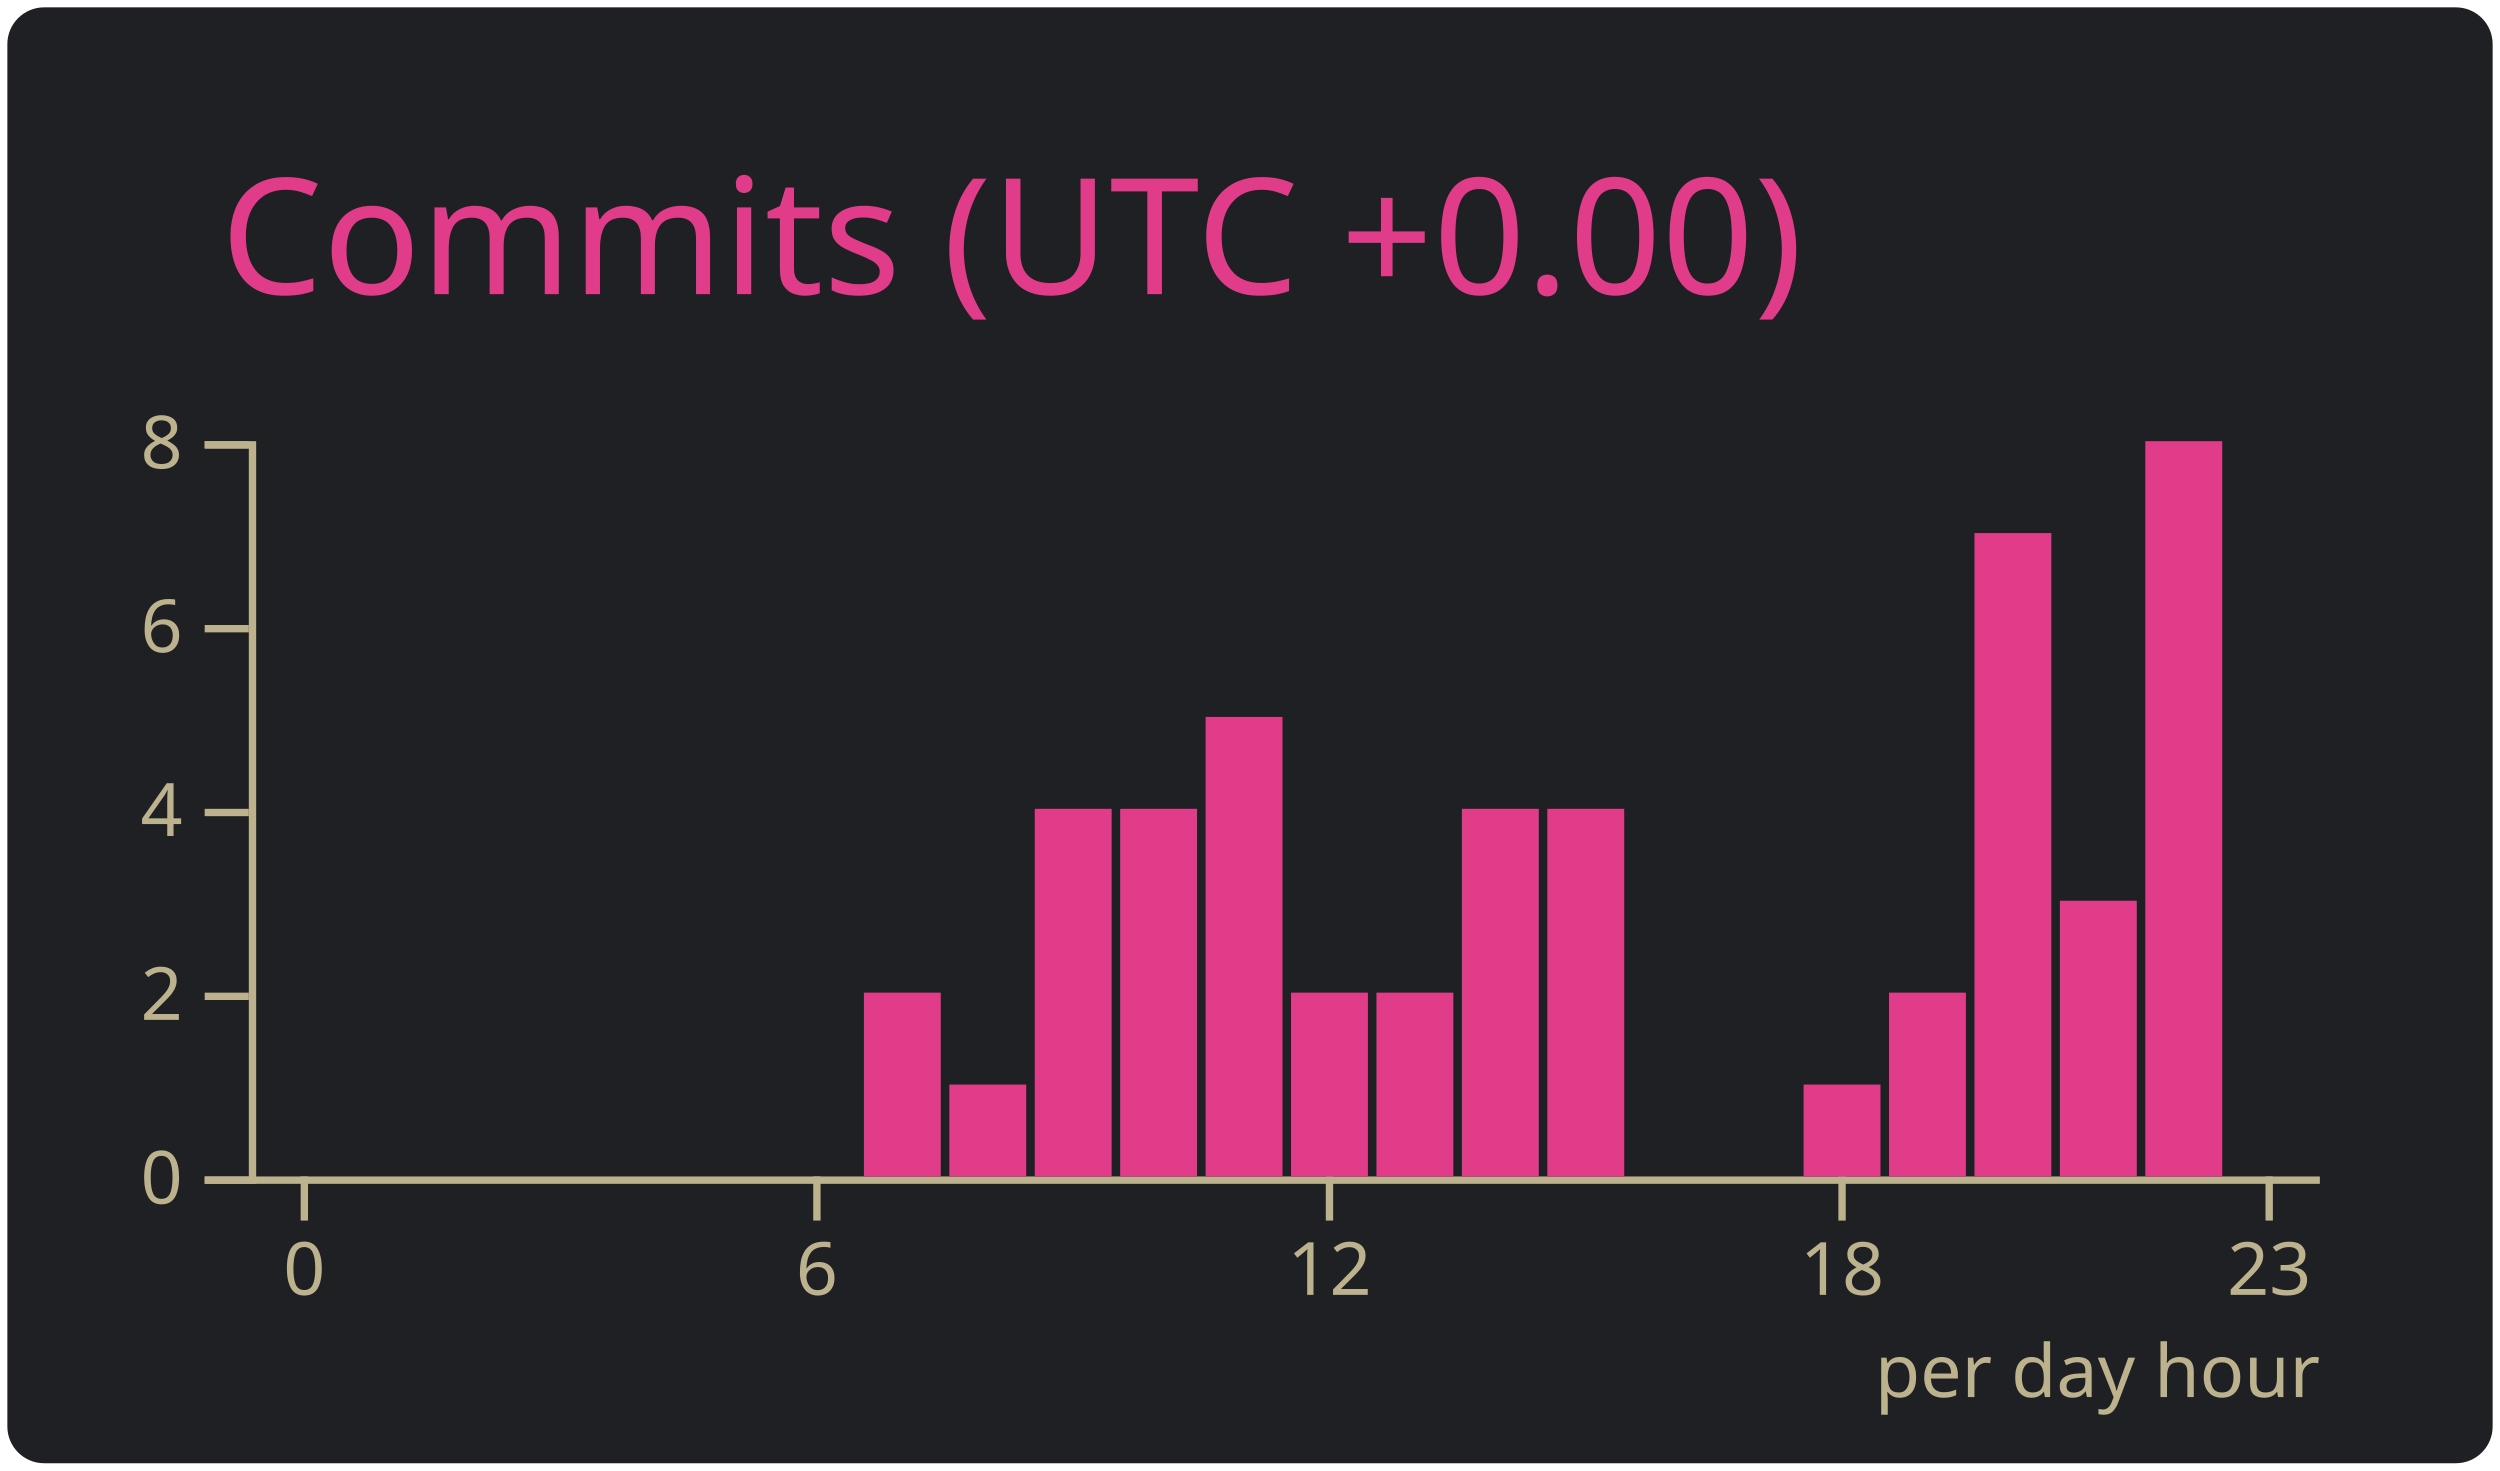
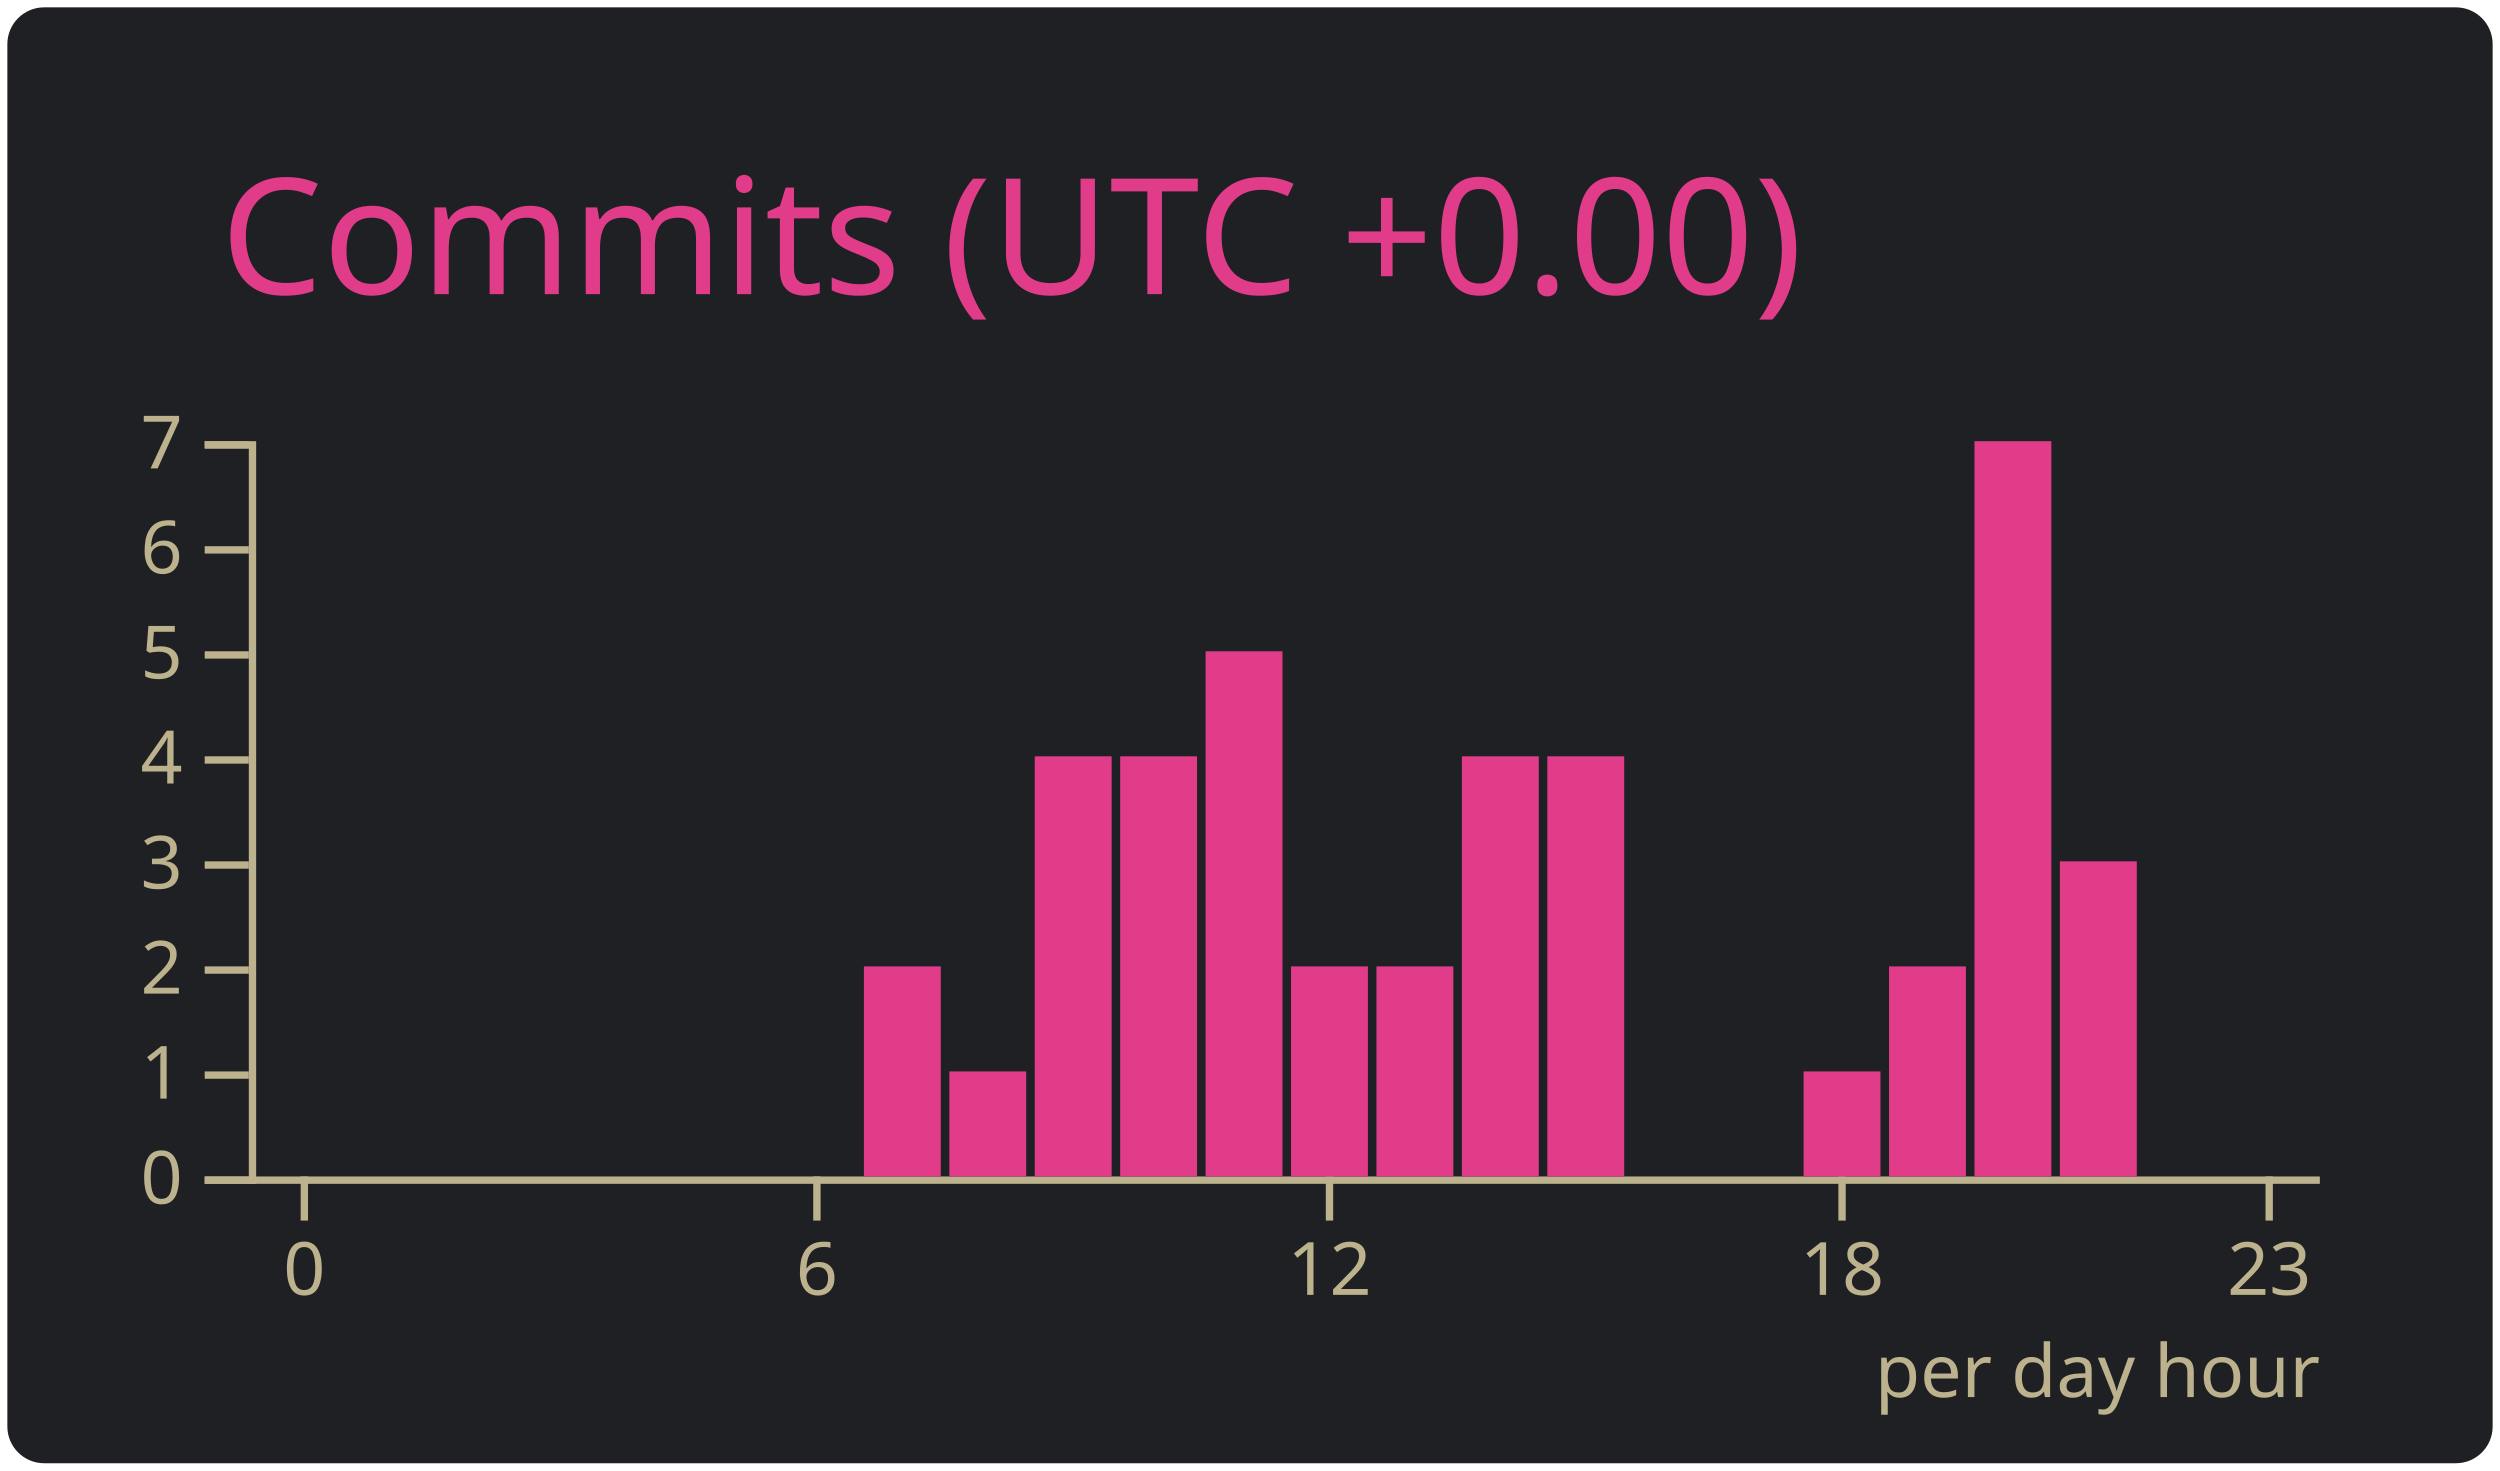
<svg xmlns="http://www.w3.org/2000/svg" width="340" height="200" viewBox="0 0 340 200">
  <style>* {
          font-family: 'Segoe UI', Ubuntu, "Helvetica Neue", Sans-Serif
        }</style>
  <rect x="1" y="1" rx="5" ry="5" height="99%" width="99.412%" stroke="#000000" stroke-width="1" fill="#1f2023" stroke-opacity="0" />
  <text x="30" y="40" style="font-size: 22px; fill: #e03c8a;">Commits (UTC +0.00)</text>
  <g transform="translate(0,40)">
    <g color="#e03c8a" transform="translate(35,20)">
      <g color="#bcb28d" transform="translate(0,100)" fill="none" font-size="10" font-family="sans-serif" text-anchor="middle">
        <path class="domain" stroke="currentColor" d="M-1.162,0.5H280.5" />
        <g class="tick" opacity="1" transform="translate(6.390041,0)">
          <line stroke="currentColor" y2="6" />
          <text fill="currentColor" y="9" dy="0.71em">0</text>
        </g>
        <g class="tick" opacity="1" transform="translate(76.09959,0)">
          <line stroke="currentColor" y2="6" />
          <text fill="currentColor" y="9" dy="0.71em">6</text>
        </g>
        <g class="tick" opacity="1" transform="translate(145.8091,0)">
          <line stroke="currentColor" y2="6" />
          <text fill="currentColor" y="9" dy="0.71em">12</text>
        </g>
        <g class="tick" opacity="1" transform="translate(215.5187,0)">
          <line stroke="currentColor" y2="6" />
          <text fill="currentColor" y="9" dy="0.71em">18</text>
        </g>
        <g class="tick" opacity="1" transform="translate(273.61,0)">
          <line stroke="currentColor" y2="6" />
          <text fill="currentColor" y="9" dy="0.71em">23</text>
        </g>
      </g>
      <g color="#bcb28d" transform="translate(-1.161826,0)" fill="none" font-size="10" font-family="sans-serif" text-anchor="end">
        <path class="domain" stroke="currentColor" d="M-6,100.5H0.5V0.5H-6" />
        <g class="tick" opacity="1" transform="translate(0,100.5)">
          <line stroke="currentColor" x2="-6" />
          <text fill="currentColor" x="-9" dy="0.32em">0</text>
        </g>
-         <g class="tick" opacity="1" transform="translate(0,75.5)">
+         <g class="tick" opacity="1" transform="translate(0,86.21429)">
+           <line stroke="currentColor" x2="-6" />
+           <text fill="currentColor" x="-9" dy="0.32em">1</text>
+         </g>
+         <g class="tick" opacity="1" transform="translate(0,71.92857)">
          <line stroke="currentColor" x2="-6" />
          <text fill="currentColor" x="-9" dy="0.32em">2</text>
        </g>
-         <g class="tick" opacity="1" transform="translate(0,50.5)">
+         <g class="tick" opacity="1" transform="translate(0,57.64286)">
+           <line stroke="currentColor" x2="-6" />
+           <text fill="currentColor" x="-9" dy="0.32em">3</text>
+         </g>
+         <g class="tick" opacity="1" transform="translate(0,43.35714)">
          <line stroke="currentColor" x2="-6" />
          <text fill="currentColor" x="-9" dy="0.32em">4</text>
        </g>
-         <g class="tick" opacity="1" transform="translate(0,25.5)">
+         <g class="tick" opacity="1" transform="translate(0,29.07143)">
+           <line stroke="currentColor" x2="-6" />
+           <text fill="currentColor" x="-9" dy="0.32em">5</text>
+         </g>
+         <g class="tick" opacity="1" transform="translate(0,14.78571)">
          <line stroke="currentColor" x2="-6" />
          <text fill="currentColor" x="-9" dy="0.32em">6</text>
        </g>
        <g class="tick" opacity="1" transform="translate(0,0.5)">
          <line stroke="currentColor" x2="-6" />
-           <text fill="currentColor" x="-9" dy="0.32em">8</text>
+           <text fill="currentColor" x="-9" dy="0.32em">7</text>
        </g>
      </g>
      <rect class="bar" fill="#e03c8a" x="1.162" y="100" width="10.456" height="0" />
      <rect class="bar" fill="#e03c8a" x="12.78" y="100" width="10.456" height="0" />
      <rect class="bar" fill="#e03c8a" x="24.398" y="100" width="10.456" height="0" />
      <rect class="bar" fill="#e03c8a" x="36.017" y="100" width="10.456" height="0" />
      <rect class="bar" fill="#e03c8a" x="47.635" y="100" width="10.456" height="0" />
      <rect class="bar" fill="#e03c8a" x="59.253" y="100" width="10.456" height="0" />
      <rect class="bar" fill="#e03c8a" x="70.871" y="100" width="10.456" height="0" />
-       <rect class="bar" fill="#e03c8a" x="82.49" y="75" width="10.456" height="25" />
-       <rect class="bar" fill="#e03c8a" x="94.108" y="87.5" width="10.456" height="12.5" />
-       <rect class="bar" fill="#e03c8a" x="105.726" y="50" width="10.456" height="50" />
-       <rect class="bar" fill="#e03c8a" x="117.344" y="50" width="10.456" height="50" />
-       <rect class="bar" fill="#e03c8a" x="128.963" y="37.5" width="10.456" height="62.5" />
-       <rect class="bar" fill="#e03c8a" x="140.581" y="75" width="10.456" height="25" />
-       <rect class="bar" fill="#e03c8a" x="152.199" y="75" width="10.456" height="25" />
-       <rect class="bar" fill="#e03c8a" x="163.817" y="50" width="10.456" height="50" />
-       <rect class="bar" fill="#e03c8a" x="175.436" y="50" width="10.456" height="50" />
+       <rect class="bar" fill="#e03c8a" x="82.49" y="71.429" width="10.456" height="28.571" />
+       <rect class="bar" fill="#e03c8a" x="94.108" y="85.714" width="10.456" height="14.286" />
+       <rect class="bar" fill="#e03c8a" x="105.726" y="42.857" width="10.456" height="57.143" />
+       <rect class="bar" fill="#e03c8a" x="117.344" y="42.857" width="10.456" height="57.143" />
+       <rect class="bar" fill="#e03c8a" x="128.963" y="28.571" width="10.456" height="71.429" />
+       <rect class="bar" fill="#e03c8a" x="140.581" y="71.429" width="10.456" height="28.571" />
+       <rect class="bar" fill="#e03c8a" x="152.199" y="71.429" width="10.456" height="28.571" />
+       <rect class="bar" fill="#e03c8a" x="163.817" y="42.857" width="10.456" height="57.143" />
+       <rect class="bar" fill="#e03c8a" x="175.436" y="42.857" width="10.456" height="57.143" />
      <rect class="bar" fill="#e03c8a" x="187.054" y="100" width="10.456" height="0" />
      <rect class="bar" fill="#e03c8a" x="198.672" y="100" width="10.456" height="0" />
-       <rect class="bar" fill="#e03c8a" x="210.29" y="87.5" width="10.456" height="12.5" />
-       <rect class="bar" fill="#e03c8a" x="221.909" y="75" width="10.456" height="25" />
-       <rect class="bar" fill="#e03c8a" x="233.527" y="12.5" width="10.456" height="87.5" />
-       <rect class="bar" fill="#e03c8a" x="245.145" y="62.5" width="10.456" height="37.5" />
-       <rect class="bar" fill="#e03c8a" x="256.763" y="0" width="10.456" height="100" />
+       <rect class="bar" fill="#e03c8a" x="210.29" y="85.714" width="10.456" height="14.286" />
+       <rect class="bar" fill="#e03c8a" x="221.909" y="71.429" width="10.456" height="28.571" />
+       <rect class="bar" fill="#e03c8a" x="233.527" y="0" width="10.456" height="100" />
+       <rect class="bar" fill="#e03c8a" x="245.145" y="57.143" width="10.456" height="42.857" />
+       <rect class="bar" fill="#e03c8a" x="256.763" y="100" width="10.456" height="0" />
      <rect class="bar" fill="#e03c8a" x="268.382" y="100" width="10.456" height="0" />
      <g>
        <text y="130" x="220" style="fill: #bcb28d; font-size: 10px;">per day hour</text>
      </g>
    </g>
  </g>
</svg>
